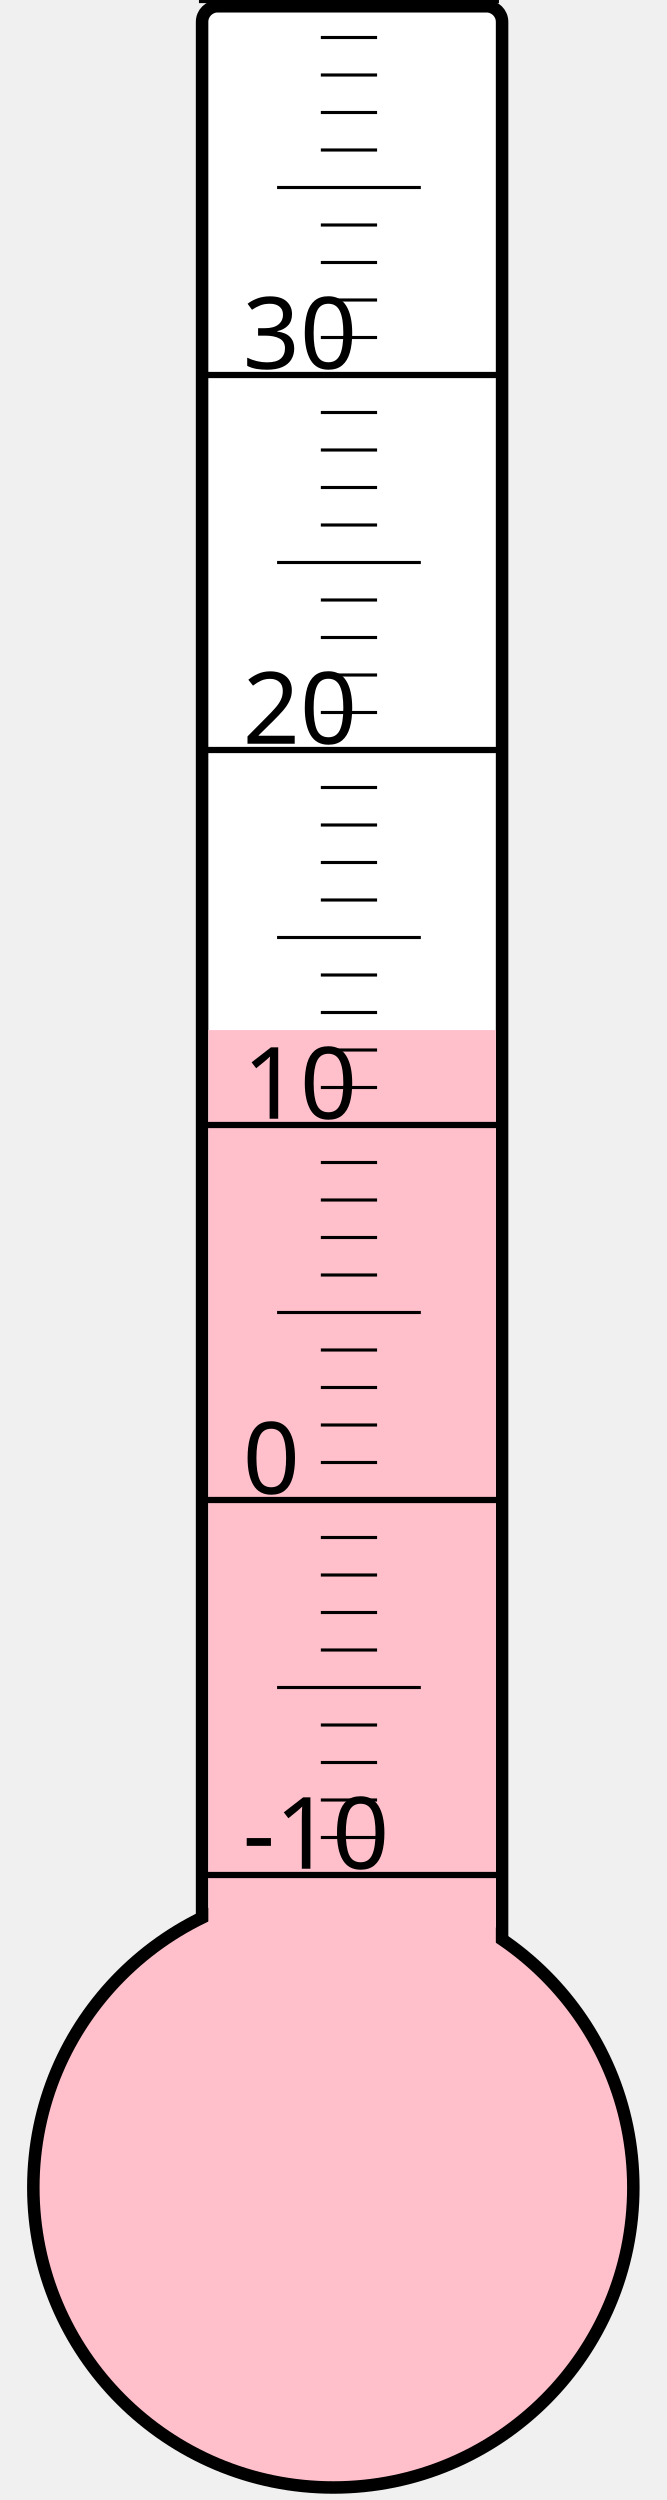
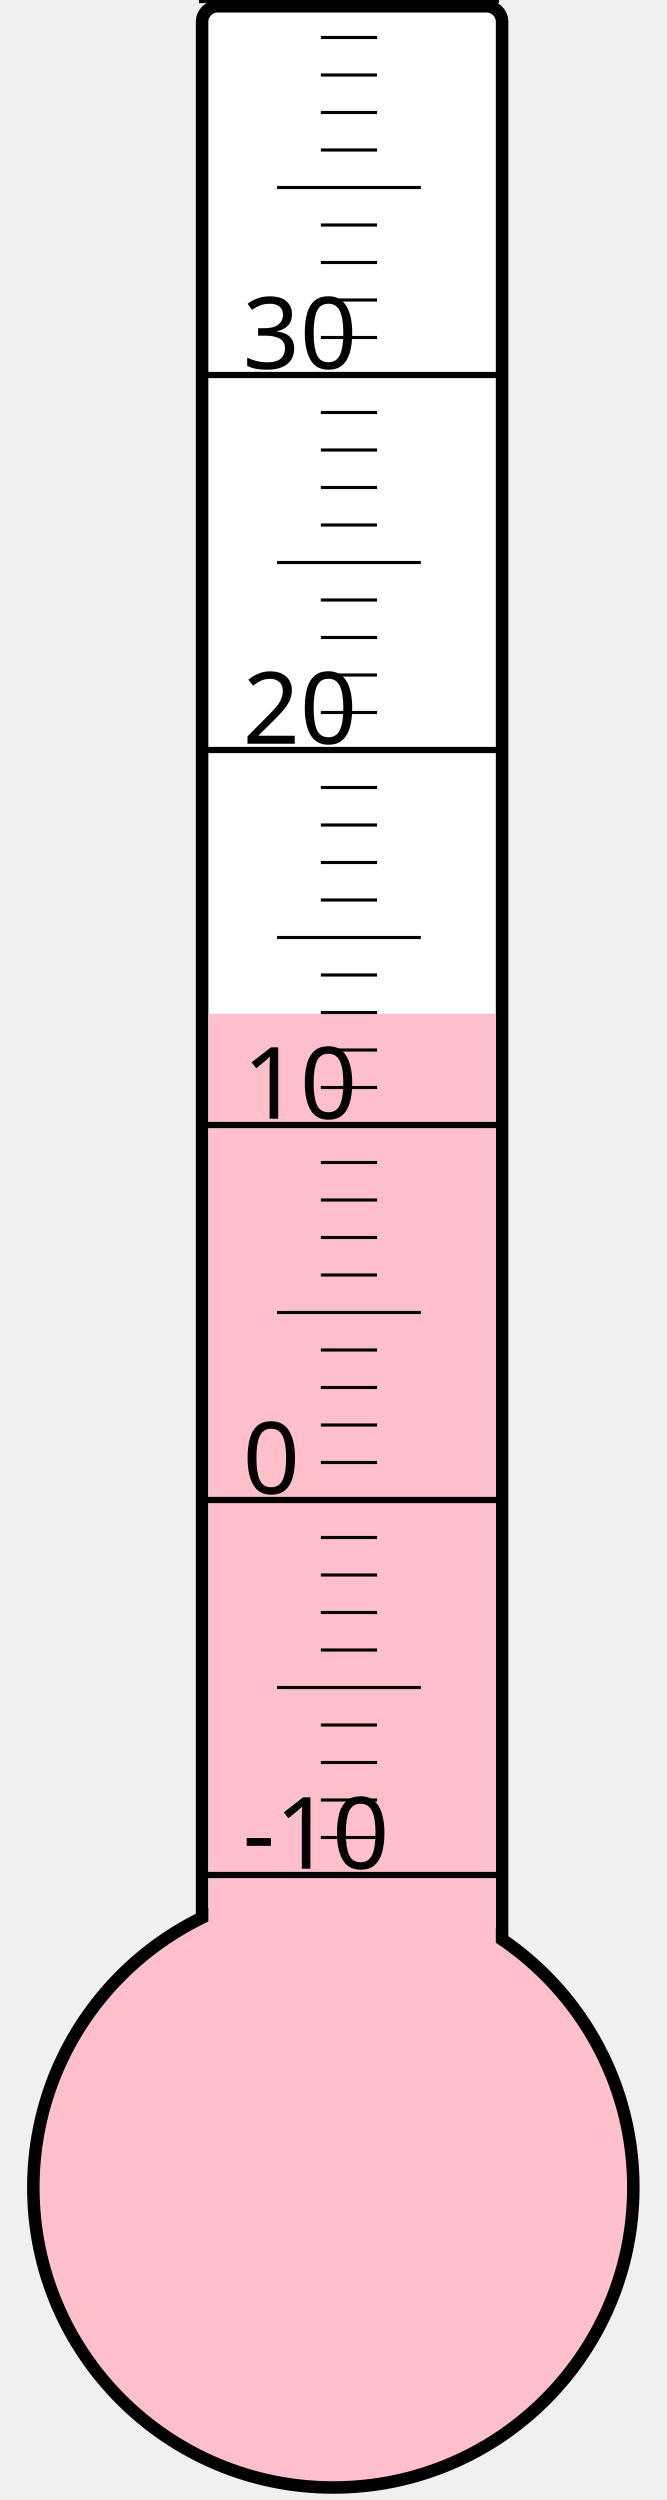
<svg xmlns="http://www.w3.org/2000/svg" width="40px" height="150px" viewBox="0 0 200 800">
  <rect width="200" height="800" x="0" y="0" style="fill: #ffffeb; fill-opacity: 0;" />
  <rect width="96" height="680" x="58" y="2" rx="5" ry="5" style="fill: white; fill-opacity: 1; stroke: black; stroke-width: 4;" />
  <circle cx="100" cy="700" r="96" style="fill: pink; stroke: black; stroke-width: 4;" />
-   <rect width="92" height="370.375" x="60" y="329.625" style="fill: pink; fill-opacity: 1; stroke-width: 0;" />
+   <rect width="92" height="375.625" x="60" y="324.375" style="fill: pink; fill-opacity: 1; stroke-width: 0;" />
  <text x="71" y="598" style="font-family: sans-serif; font-size: 24pt;">-10</text>
  <text x="71" y="478" style="font-family: sans-serif; font-size: 24pt;">0</text>
  <text x="71" y="358" style="font-family: sans-serif; font-size: 24pt;">10</text>
  <text x="71" y="238" style="font-family: sans-serif; font-size: 24pt;">20</text>
  <text x="71" y="118" style="font-family: sans-serif; font-size: 24pt;">30</text>
  <g style="stroke: black;">
    <line x1="57" y1="600" x2="153" y2="600" style="stroke-width: 2;" />
    <line x1="96" y1="588" x2="114" y2="588" style="stroke-width: 1;" />
    <line x1="96" y1="576" x2="114" y2="576" style="stroke-width: 1;" />
    <line x1="96" y1="564" x2="114" y2="564" style="stroke-width: 1;" />
    <line x1="96" y1="552" x2="114" y2="552" style="stroke-width: 1;" />
    <line x1="82" y1="540" x2="128" y2="540" style="stroke-width: 1;" />
    <line x1="96" y1="528" x2="114" y2="528" style="stroke-width: 1;" />
    <line x1="96" y1="516" x2="114" y2="516" style="stroke-width: 1;" />
    <line x1="96" y1="504" x2="114" y2="504" style="stroke-width: 1;" />
    <line x1="96" y1="492" x2="114" y2="492" style="stroke-width: 1;" />
    <line x1="57" y1="480" x2="153" y2="480" style="stroke-width: 2;" />
    <line x1="96" y1="468" x2="114" y2="468" style="stroke-width: 1;" />
    <line x1="96" y1="456" x2="114" y2="456" style="stroke-width: 1;" />
    <line x1="96" y1="444" x2="114" y2="444" style="stroke-width: 1;" />
    <line x1="96" y1="432" x2="114" y2="432" style="stroke-width: 1;" />
    <line x1="82" y1="420" x2="128" y2="420" style="stroke-width: 1;" />
    <line x1="96" y1="408" x2="114" y2="408" style="stroke-width: 1;" />
    <line x1="96" y1="396" x2="114" y2="396" style="stroke-width: 1;" />
    <line x1="96" y1="384" x2="114" y2="384" style="stroke-width: 1;" />
    <line x1="96" y1="372" x2="114" y2="372" style="stroke-width: 1;" />
    <line x1="57" y1="360" x2="153" y2="360" style="stroke-width: 2;" />
    <line x1="96" y1="348" x2="114" y2="348" style="stroke-width: 1;" />
    <line x1="96" y1="336" x2="114" y2="336" style="stroke-width: 1;" />
    <line x1="96" y1="324" x2="114" y2="324" style="stroke-width: 1;" />
    <line x1="96" y1="312" x2="114" y2="312" style="stroke-width: 1;" />
    <line x1="82" y1="300" x2="128" y2="300" style="stroke-width: 1;" />
    <line x1="96" y1="288" x2="114" y2="288" style="stroke-width: 1;" />
    <line x1="96" y1="276" x2="114" y2="276" style="stroke-width: 1;" />
    <line x1="96" y1="264" x2="114" y2="264" style="stroke-width: 1;" />
    <line x1="96" y1="252" x2="114" y2="252" style="stroke-width: 1;" />
    <line x1="57" y1="240" x2="153" y2="240" style="stroke-width: 2;" />
    <line x1="96" y1="228" x2="114" y2="228" style="stroke-width: 1;" />
    <line x1="96" y1="216" x2="114" y2="216" style="stroke-width: 1;" />
    <line x1="96" y1="204" x2="114" y2="204" style="stroke-width: 1;" />
    <line x1="96" y1="192" x2="114" y2="192" style="stroke-width: 1;" />
    <line x1="82" y1="180" x2="128" y2="180" style="stroke-width: 1;" />
    <line x1="96" y1="168" x2="114" y2="168" style="stroke-width: 1;" />
    <line x1="96" y1="156" x2="114" y2="156" style="stroke-width: 1;" />
    <line x1="96" y1="144" x2="114" y2="144" style="stroke-width: 1;" />
    <line x1="96" y1="132" x2="114" y2="132" style="stroke-width: 1;" />
    <line x1="57" y1="120" x2="153" y2="120" style="stroke-width: 2;" />
    <line x1="96" y1="108" x2="114" y2="108" style="stroke-width: 1;" />
    <line x1="96" y1="96" x2="114" y2="96" style="stroke-width: 1;" />
    <line x1="96" y1="84" x2="114" y2="84" style="stroke-width: 1;" />
    <line x1="96" y1="72" x2="114" y2="72" style="stroke-width: 1;" />
    <line x1="82" y1="60" x2="128" y2="60" style="stroke-width: 1;" />
    <line x1="96" y1="48" x2="114" y2="48" style="stroke-width: 1;" />
    <line x1="96" y1="36" x2="114" y2="36" style="stroke-width: 1;" />
    <line x1="96" y1="24" x2="114" y2="24" style="stroke-width: 1;" />
    <line x1="96" y1="12" x2="114" y2="12" style="stroke-width: 1;" />
    <line x1="57" y1="0" x2="153" y2="0" style="stroke-width: 2;" />
  </g>
</svg>
